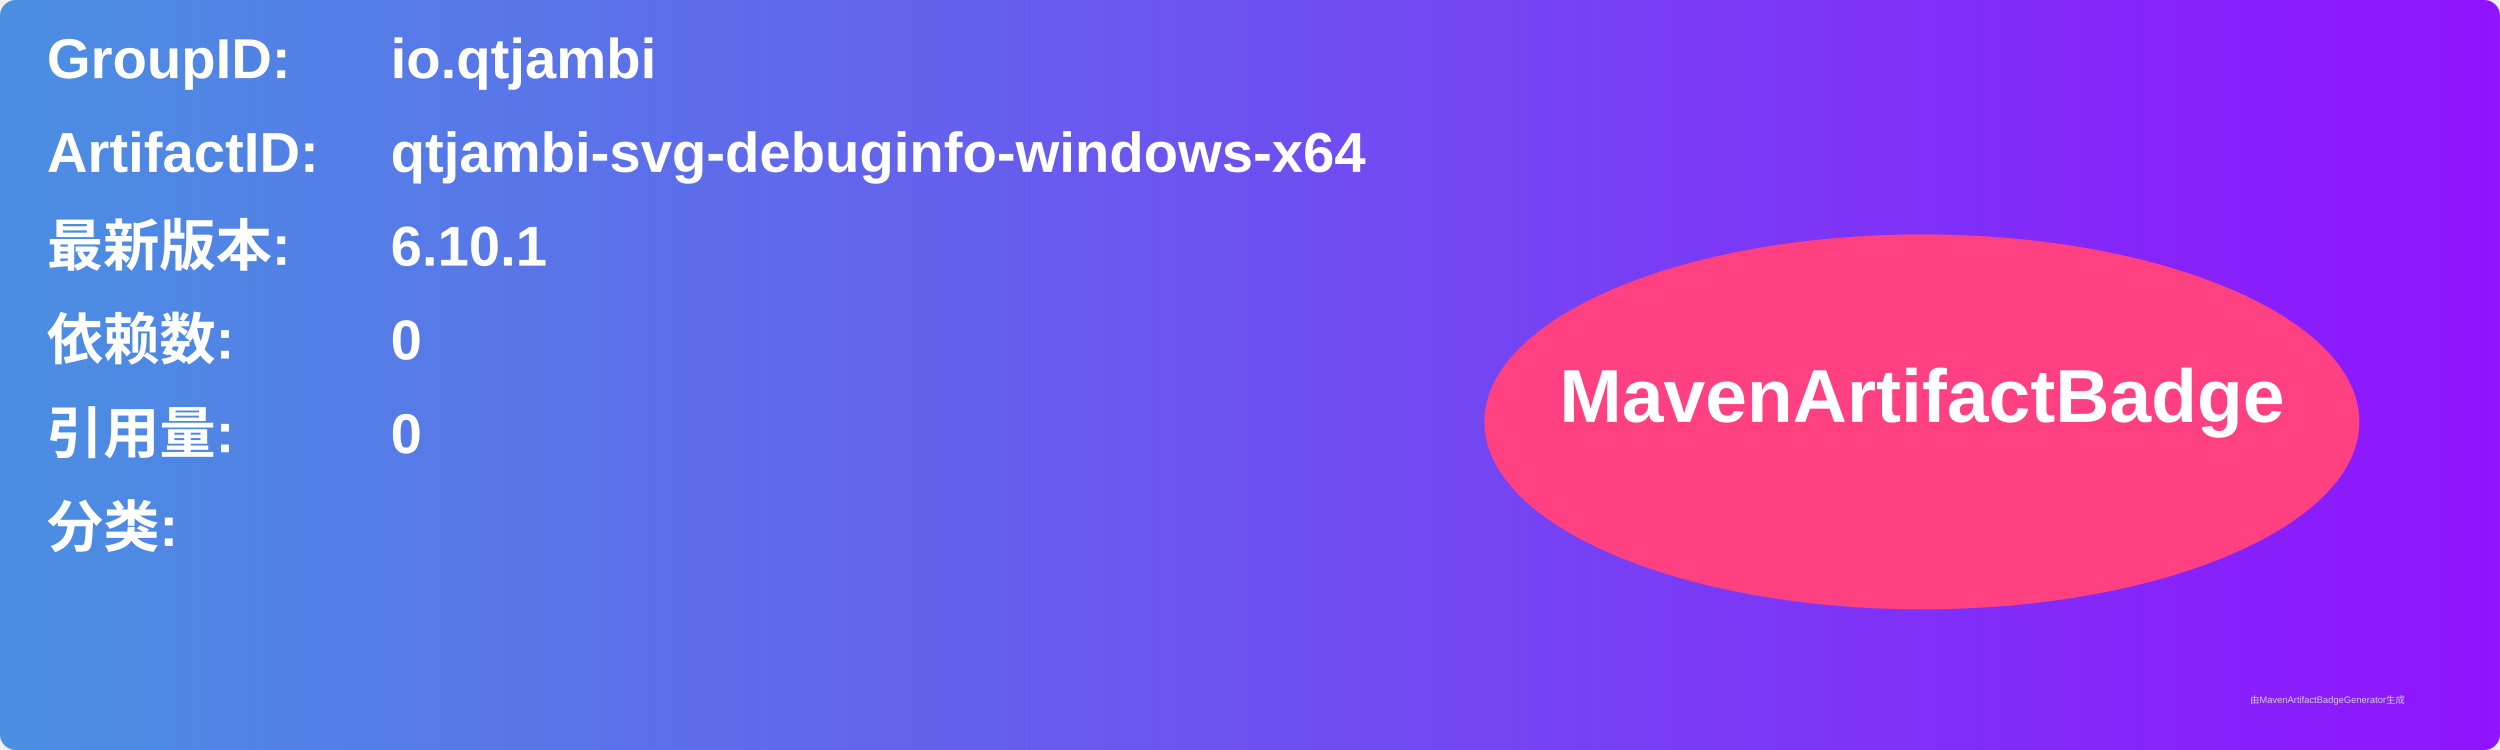
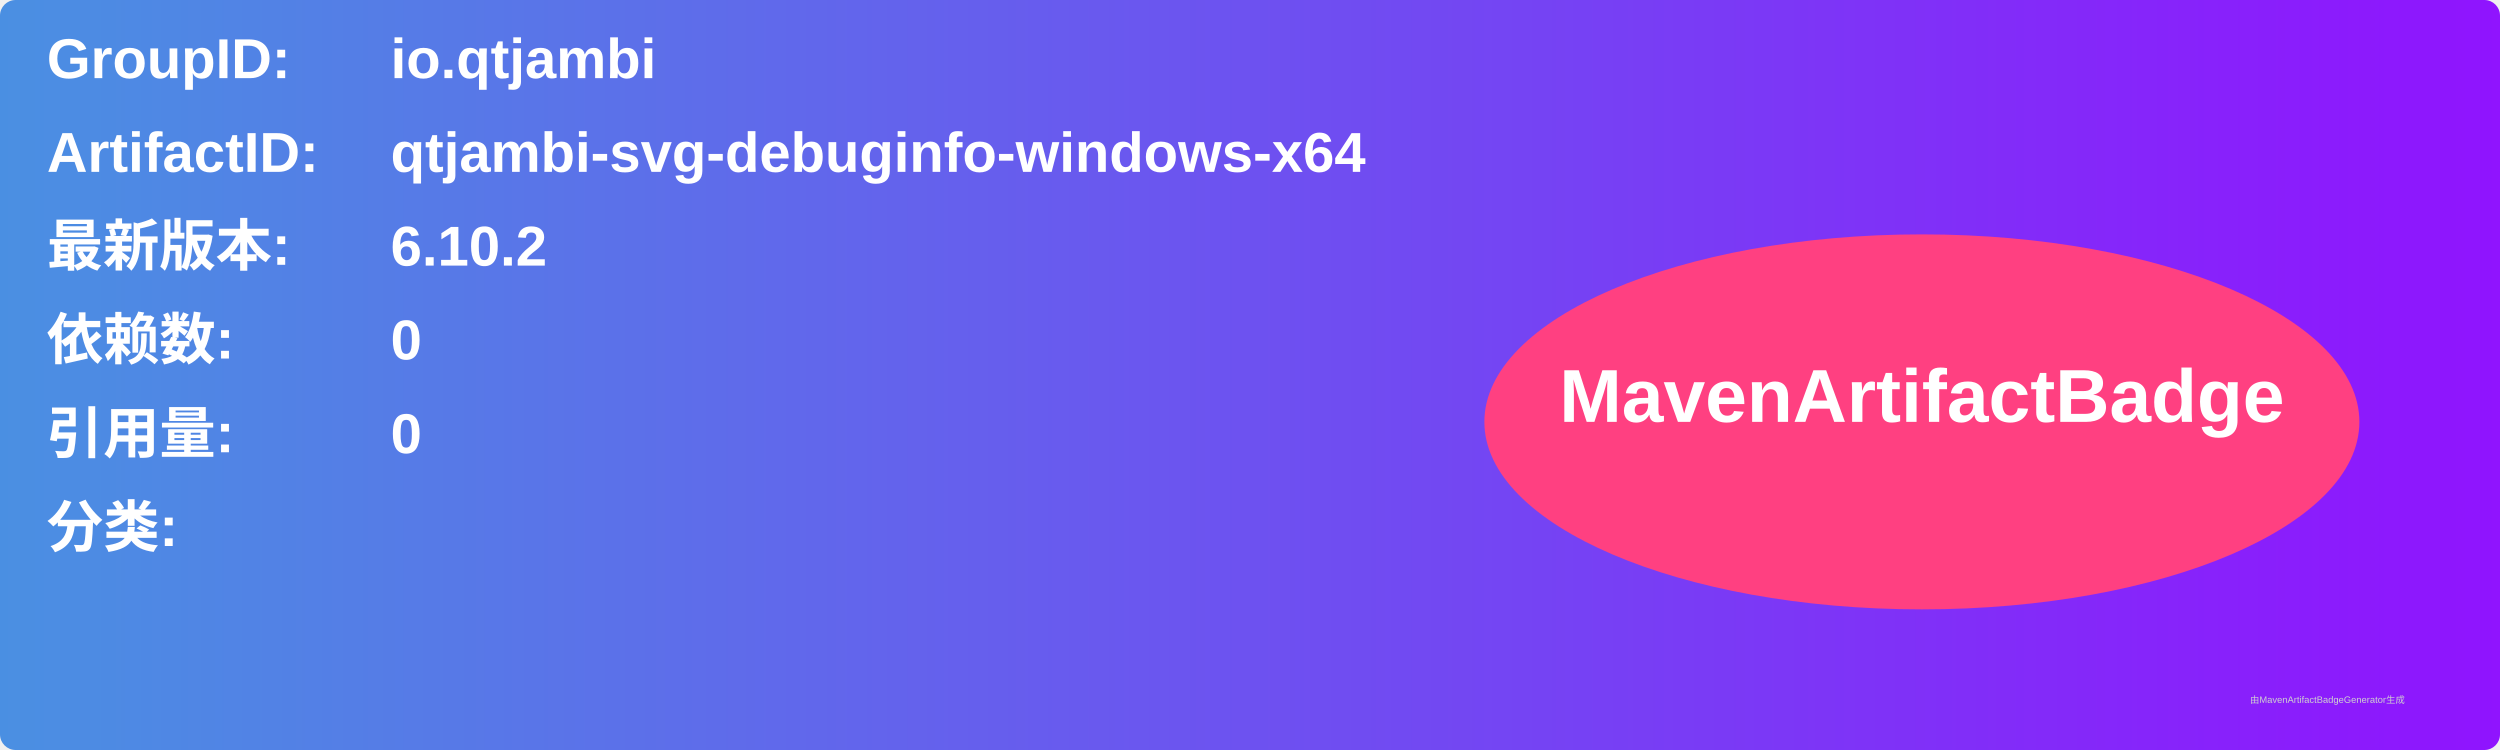
<svg xmlns="http://www.w3.org/2000/svg" width="800" height="240" viewBox="0 0 800 240">
  <linearGradient id="grad" x1="0%" y1="0%" x2="100%" y2="0%">
    <stop offset="0%" stop-color="#4a90e2" />
    <stop offset="100%" stop-color="#9013fe" />
  </linearGradient>
  <rect width="100%" height="100%" rx="5" ry="5" fill="url(#grad)" />
  <g transform="translate(15, 15)">
    <text x="0" y="10" font-family="Arial" font-size="18" fill="white" font-weight="bold" width="260">GroupID:</text>
    <text x="110" y="10" font-family="Arial" font-size="18" fill="white" font-weight="bold" width="460">io.qtjambi</text>
    <text x="0" y="40" font-family="Arial" font-size="18" fill="white" font-weight="bold" width="260">ArtifactID:</text>
    <text x="110" y="40" font-family="Arial" font-size="18" fill="white" font-weight="bold" width="460">qtjambi-svg-debuginfo-windows-x64</text>
    <text x="0" y="70" font-family="Arial" font-size="18" fill="white" font-weight="bold">最新版本:</text>
    <text x="110" y="70" font-family="Arial" font-size="18" fill="white" font-weight="bold">
-       <tspan font-weight="bold">6.10.1</tspan>
+       <tspan font-weight="bold">6.10.2</tspan>
    </text>
    <text x="0" y="100" font-family="Arial" font-size="18" fill="white" font-weight="bold">依赖数: </text>
    <text x="110" y="100" font-family="Arial" font-size="18" fill="white">
      <tspan font-weight="bold">0</tspan>
    </text>
    <text x="0" y="130" font-family="Arial" font-size="18" fill="white" font-weight="bold">引用量: </text>
    <text x="110" y="130" font-family="Arial" font-size="18" fill="white">
      <tspan font-weight="bold">0</tspan>
    </text>
    <text x="0" y="160" font-family="Arial" font-size="18" fill="white" font-weight="bold">分类:</text>
    <text x="10" y="190" font-family="Arial" font-size="10" fill="white">
      <tspan font-weight="bold" />
    </text>
    <ellipse cx="600" cy="120" rx="140" ry="60" fill="#ff4081" />
    <text x="600" y="120" text-anchor="middle" font-family="Arial" font-size="24" fill="white" font-weight="bold">MavenArtifactBadge</text>
  </g>
  <text x="720" y="225" font-family="Arial" font-size="3" fill="#d0d0d0">由MavenArtifactBadgeGenerator生成</text>
</svg>
